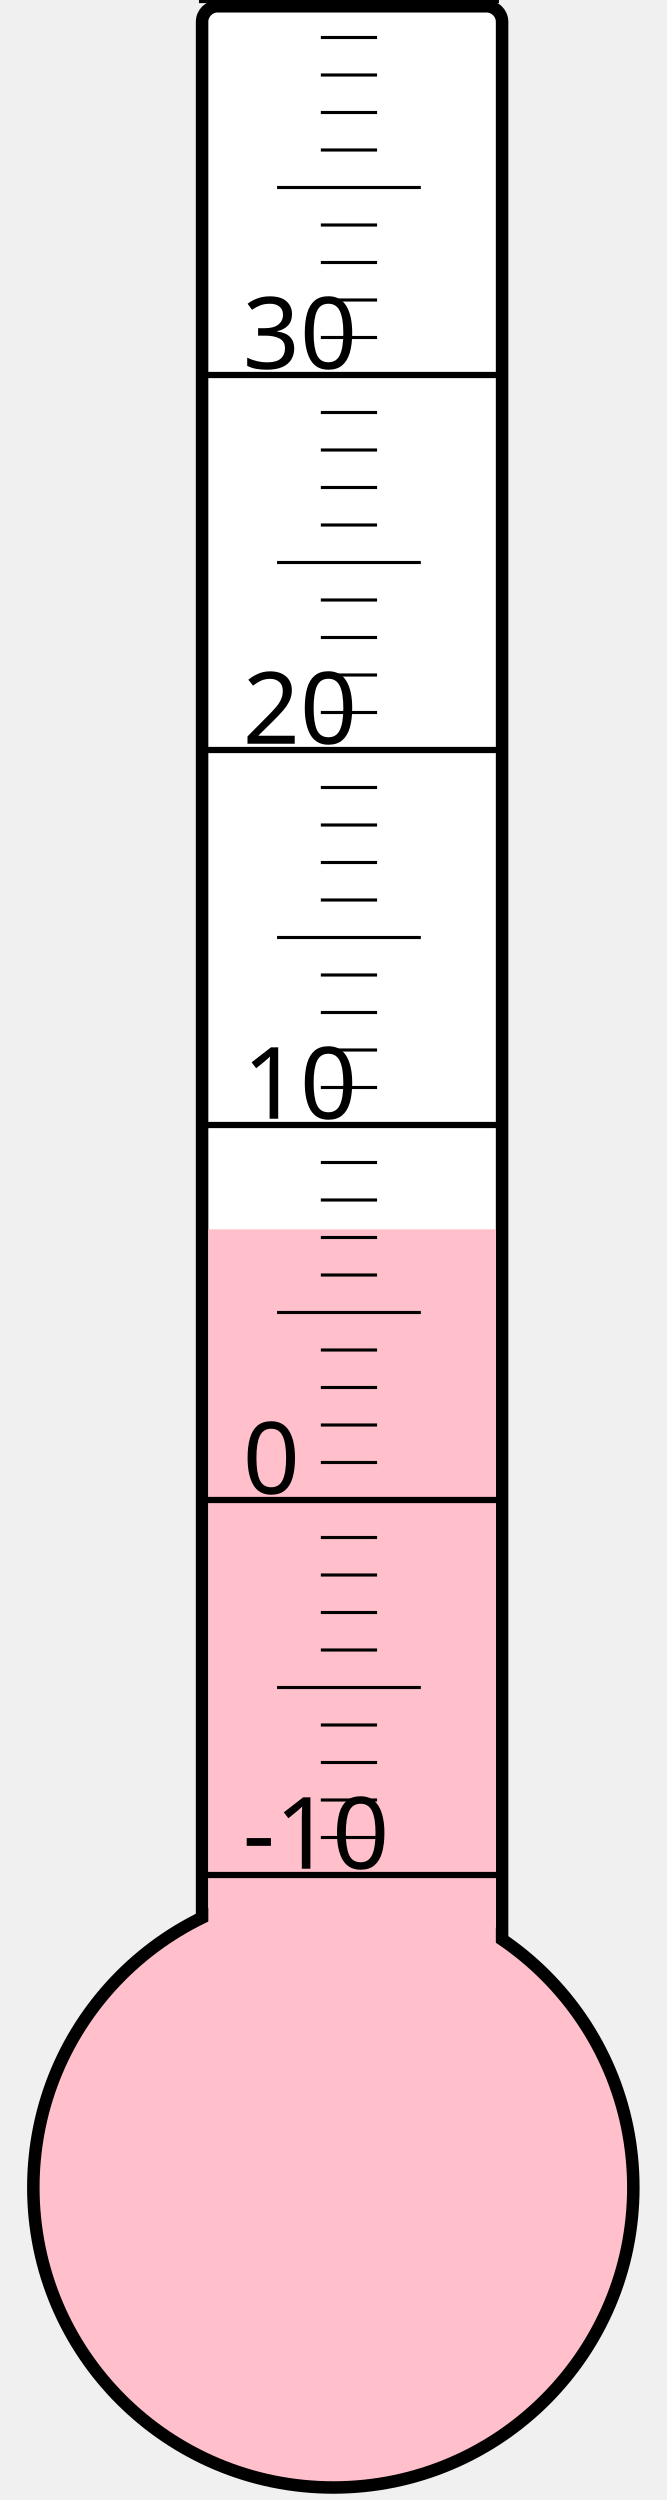
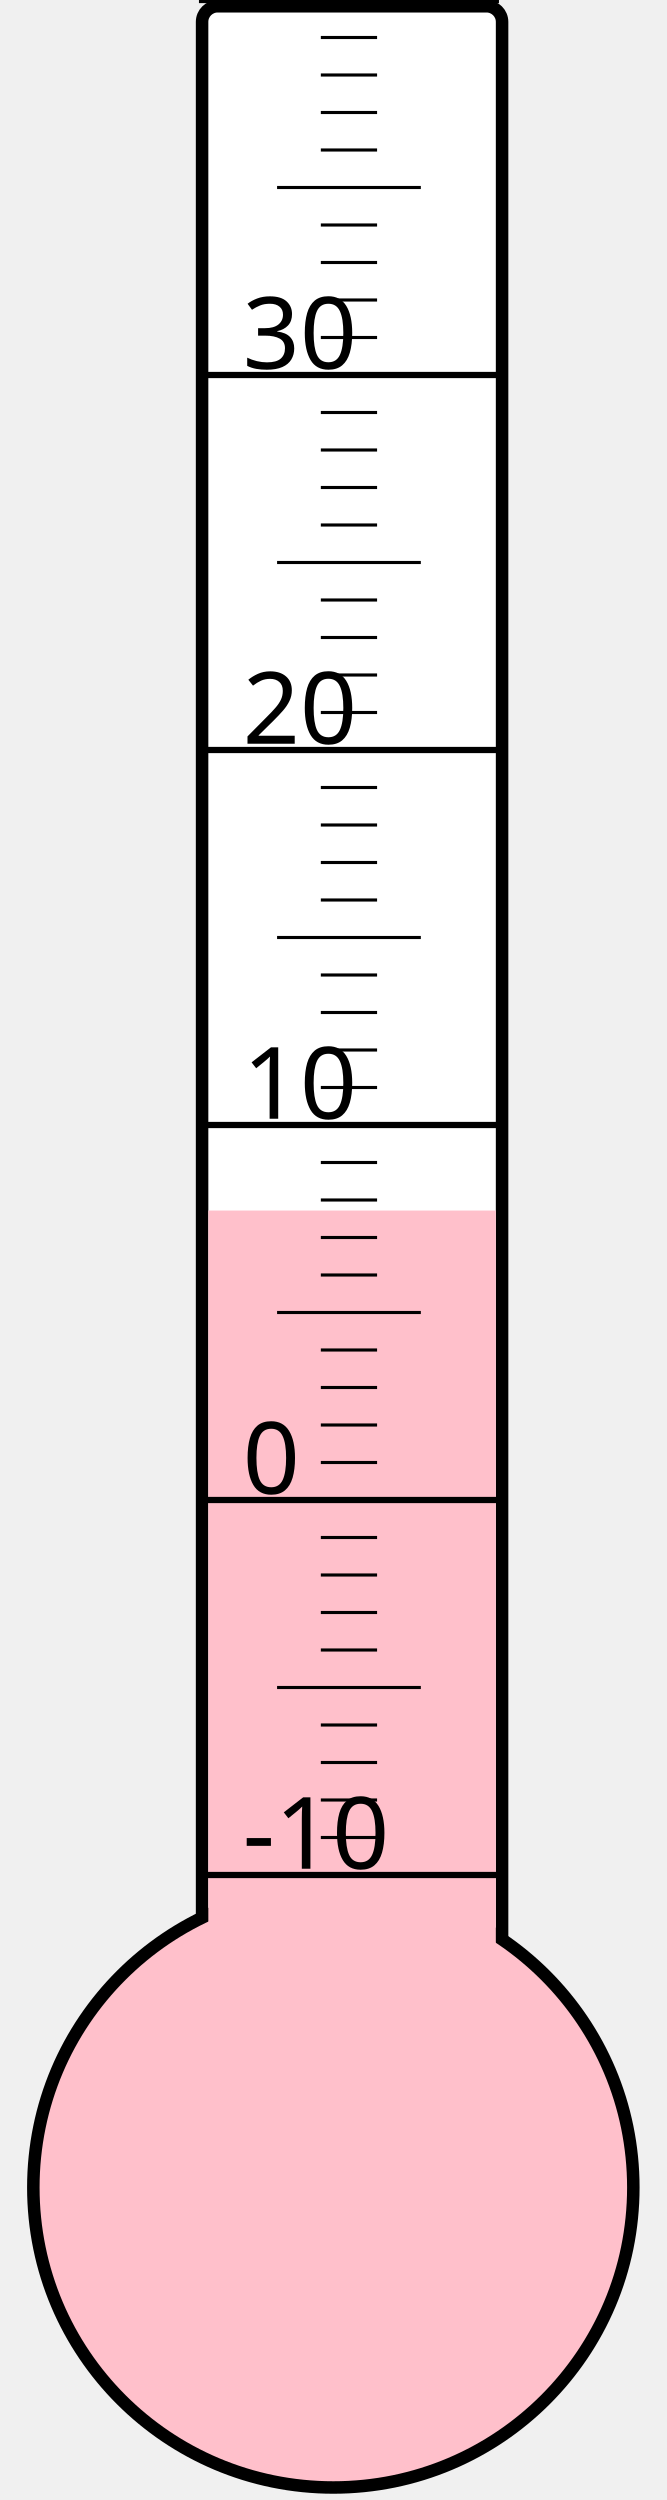
<svg xmlns="http://www.w3.org/2000/svg" width="40px" height="150px" viewBox="0 0 200 800">
  <rect width="200" height="800" x="0" y="0" style="fill: #ffffeb; fill-opacity: 0;" />
  <rect width="96" height="680" x="58" y="2" rx="5" ry="5" style="fill: white; fill-opacity: 1; stroke: black; stroke-width: 4;" />
  <circle cx="100" cy="700" r="96" style="fill: pink; stroke: black; stroke-width: 4;" />
-   <rect width="92" height="306.625" x="60" y="393.375" style="fill: pink; fill-opacity: 1; stroke-width: 0;" />
+   <rect width="92" height="312.625" x="60" y="387.375" style="fill: pink; fill-opacity: 1; stroke-width: 0;" />
  <text x="71" y="598" style="font-family: sans-serif; font-size: 24pt;">-10</text>
  <text x="71" y="478" style="font-family: sans-serif; font-size: 24pt;">0</text>
  <text x="71" y="358" style="font-family: sans-serif; font-size: 24pt;">10</text>
  <text x="71" y="238" style="font-family: sans-serif; font-size: 24pt;">20</text>
  <text x="71" y="118" style="font-family: sans-serif; font-size: 24pt;">30</text>
  <g style="stroke: black;">
    <line x1="57" y1="600" x2="153" y2="600" style="stroke-width: 2;" />
    <line x1="96" y1="588" x2="114" y2="588" style="stroke-width: 1;" />
    <line x1="96" y1="576" x2="114" y2="576" style="stroke-width: 1;" />
    <line x1="96" y1="564" x2="114" y2="564" style="stroke-width: 1;" />
    <line x1="96" y1="552" x2="114" y2="552" style="stroke-width: 1;" />
    <line x1="82" y1="540" x2="128" y2="540" style="stroke-width: 1;" />
    <line x1="96" y1="528" x2="114" y2="528" style="stroke-width: 1;" />
    <line x1="96" y1="516" x2="114" y2="516" style="stroke-width: 1;" />
    <line x1="96" y1="504" x2="114" y2="504" style="stroke-width: 1;" />
    <line x1="96" y1="492" x2="114" y2="492" style="stroke-width: 1;" />
    <line x1="57" y1="480" x2="153" y2="480" style="stroke-width: 2;" />
    <line x1="96" y1="468" x2="114" y2="468" style="stroke-width: 1;" />
    <line x1="96" y1="456" x2="114" y2="456" style="stroke-width: 1;" />
    <line x1="96" y1="444" x2="114" y2="444" style="stroke-width: 1;" />
    <line x1="96" y1="432" x2="114" y2="432" style="stroke-width: 1;" />
    <line x1="82" y1="420" x2="128" y2="420" style="stroke-width: 1;" />
    <line x1="96" y1="408" x2="114" y2="408" style="stroke-width: 1;" />
    <line x1="96" y1="396" x2="114" y2="396" style="stroke-width: 1;" />
    <line x1="96" y1="384" x2="114" y2="384" style="stroke-width: 1;" />
    <line x1="96" y1="372" x2="114" y2="372" style="stroke-width: 1;" />
    <line x1="57" y1="360" x2="153" y2="360" style="stroke-width: 2;" />
    <line x1="96" y1="348" x2="114" y2="348" style="stroke-width: 1;" />
    <line x1="96" y1="336" x2="114" y2="336" style="stroke-width: 1;" />
    <line x1="96" y1="324" x2="114" y2="324" style="stroke-width: 1;" />
    <line x1="96" y1="312" x2="114" y2="312" style="stroke-width: 1;" />
    <line x1="82" y1="300" x2="128" y2="300" style="stroke-width: 1;" />
    <line x1="96" y1="288" x2="114" y2="288" style="stroke-width: 1;" />
    <line x1="96" y1="276" x2="114" y2="276" style="stroke-width: 1;" />
    <line x1="96" y1="264" x2="114" y2="264" style="stroke-width: 1;" />
    <line x1="96" y1="252" x2="114" y2="252" style="stroke-width: 1;" />
    <line x1="57" y1="240" x2="153" y2="240" style="stroke-width: 2;" />
    <line x1="96" y1="228" x2="114" y2="228" style="stroke-width: 1;" />
    <line x1="96" y1="216" x2="114" y2="216" style="stroke-width: 1;" />
    <line x1="96" y1="204" x2="114" y2="204" style="stroke-width: 1;" />
    <line x1="96" y1="192" x2="114" y2="192" style="stroke-width: 1;" />
    <line x1="82" y1="180" x2="128" y2="180" style="stroke-width: 1;" />
    <line x1="96" y1="168" x2="114" y2="168" style="stroke-width: 1;" />
    <line x1="96" y1="156" x2="114" y2="156" style="stroke-width: 1;" />
    <line x1="96" y1="144" x2="114" y2="144" style="stroke-width: 1;" />
    <line x1="96" y1="132" x2="114" y2="132" style="stroke-width: 1;" />
    <line x1="57" y1="120" x2="153" y2="120" style="stroke-width: 2;" />
    <line x1="96" y1="108" x2="114" y2="108" style="stroke-width: 1;" />
    <line x1="96" y1="96" x2="114" y2="96" style="stroke-width: 1;" />
    <line x1="96" y1="84" x2="114" y2="84" style="stroke-width: 1;" />
    <line x1="96" y1="72" x2="114" y2="72" style="stroke-width: 1;" />
    <line x1="82" y1="60" x2="128" y2="60" style="stroke-width: 1;" />
    <line x1="96" y1="48" x2="114" y2="48" style="stroke-width: 1;" />
    <line x1="96" y1="36" x2="114" y2="36" style="stroke-width: 1;" />
    <line x1="96" y1="24" x2="114" y2="24" style="stroke-width: 1;" />
    <line x1="96" y1="12" x2="114" y2="12" style="stroke-width: 1;" />
    <line x1="57" y1="0" x2="153" y2="0" style="stroke-width: 2;" />
  </g>
</svg>
